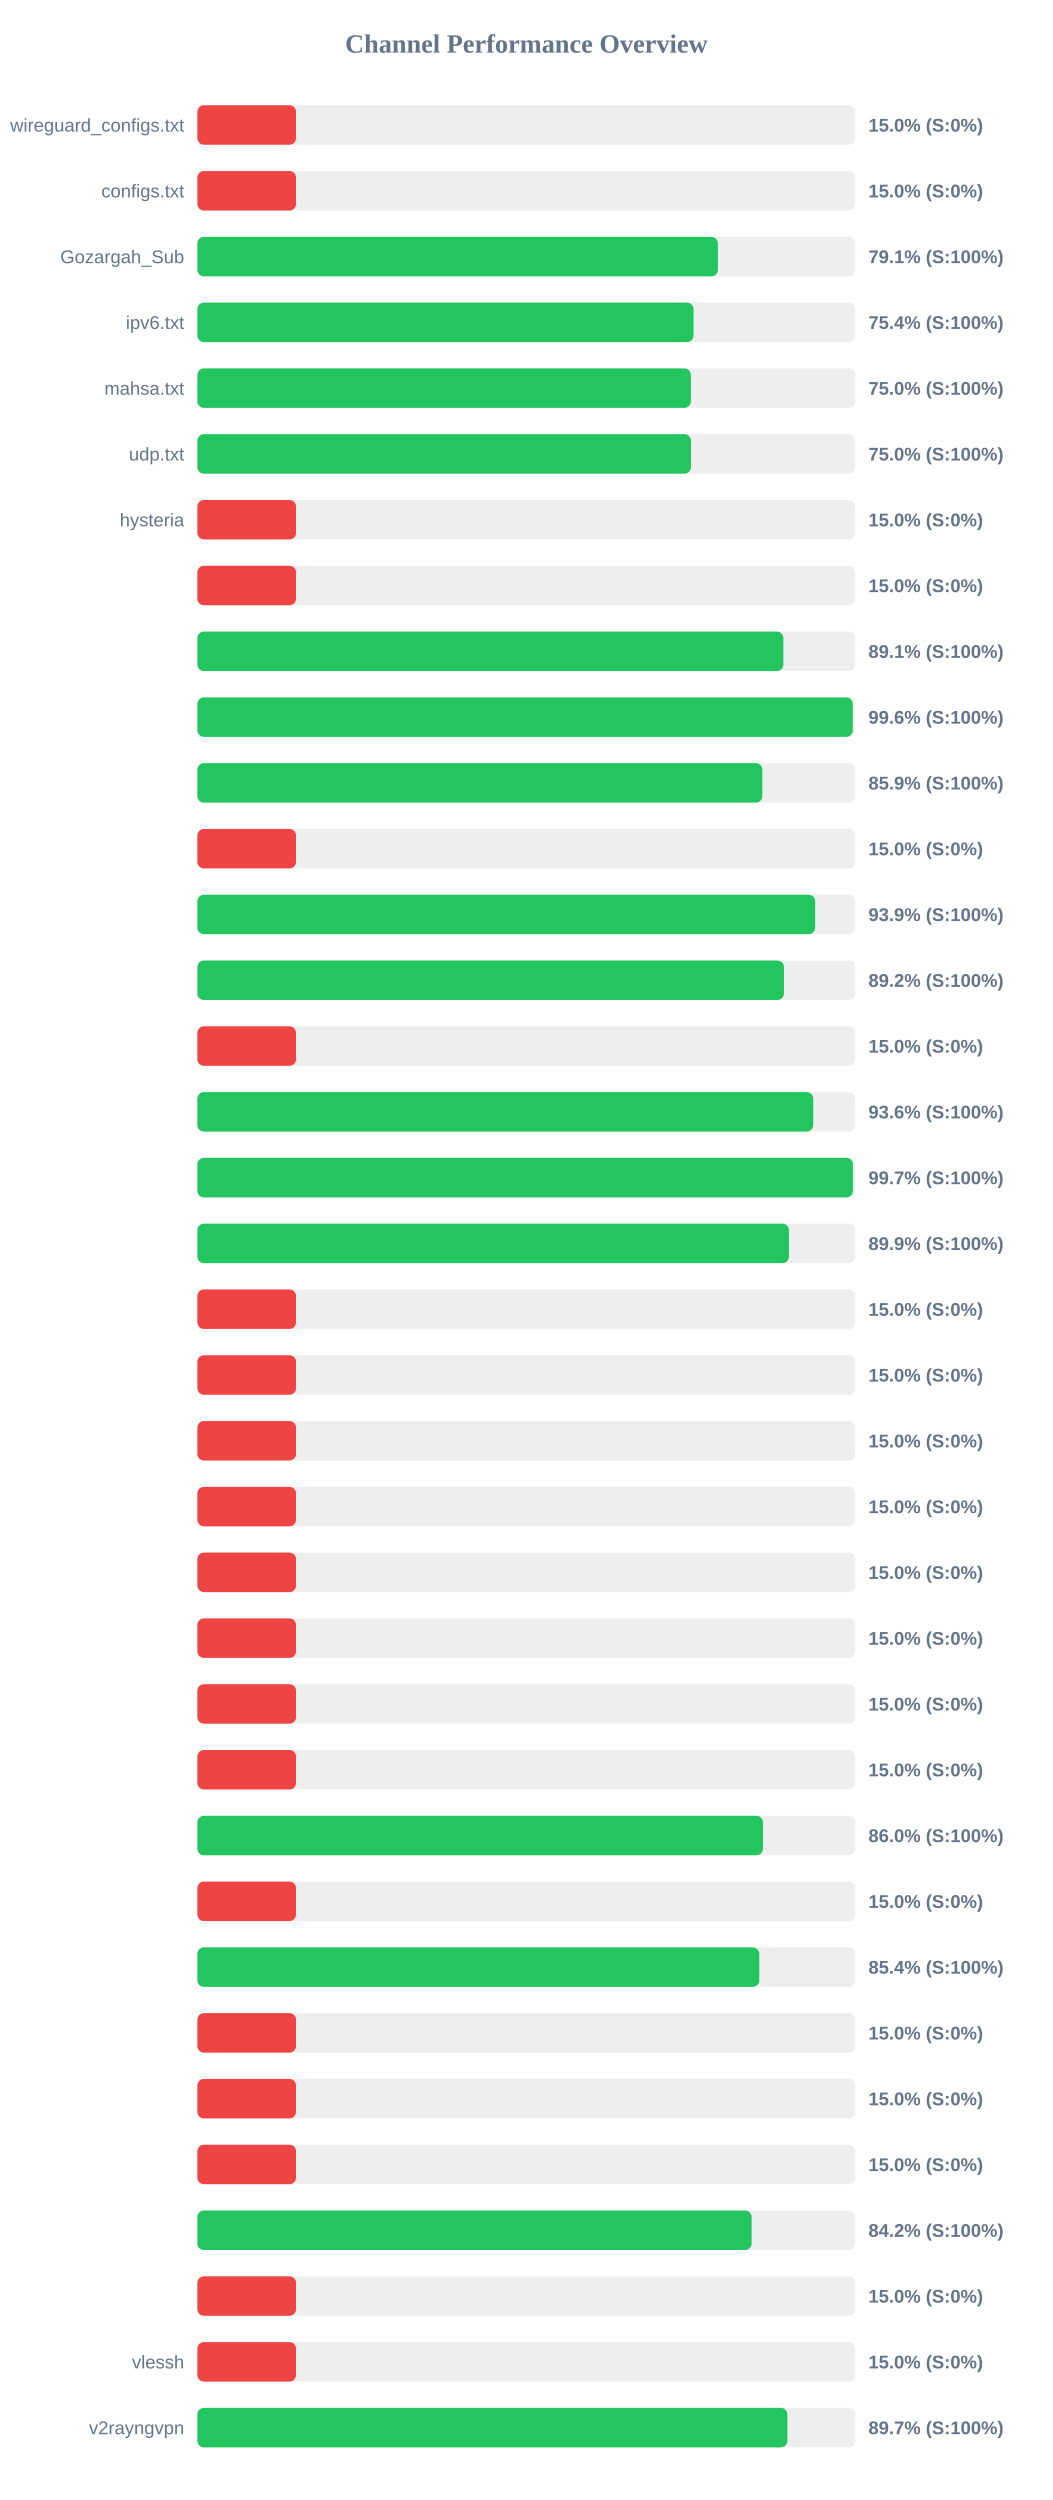
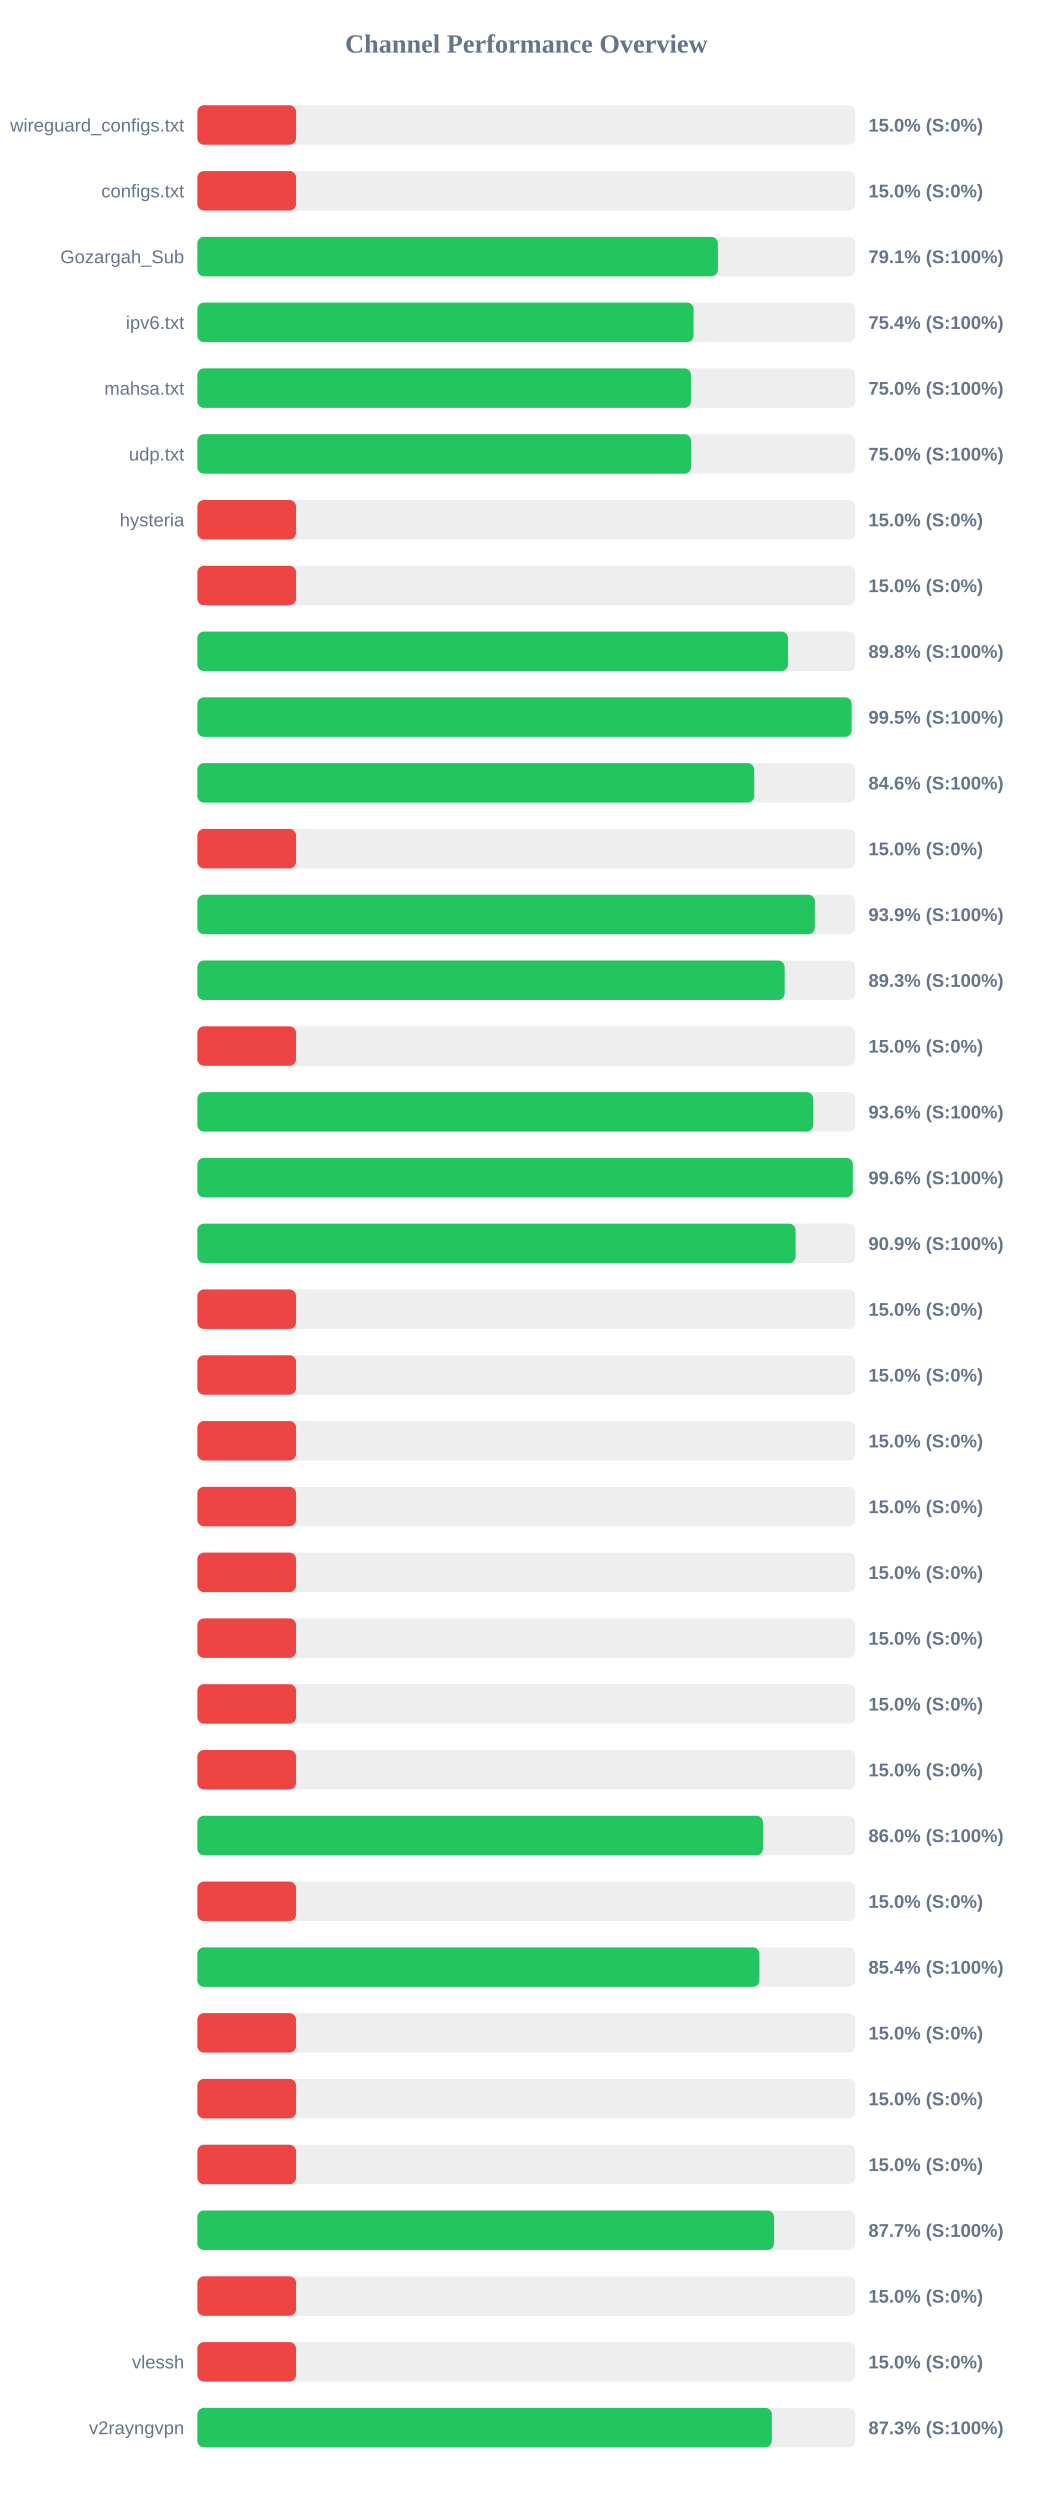
<svg xmlns="http://www.w3.org/2000/svg" width="800" height="1900" version="1.1">
  <style>
        .row { font: 14px Arial; fill: #64748b; }
        .score { font: bold 14px Arial; fill: #64748b; }
    </style>
  <text x="400" y="40" text-anchor="middle" font-size="20px" font-weight="bold" fill="#64748b">Channel Performance Overview</text>
  <rect x="150" y="80" width="500" height="30" fill="#eee" rx="5" />
  <rect x="150" y="80" width="75.0" height="30" fill="#ef4444" rx="5" />
  <text x="140" y="100" text-anchor="end" class="row">wireguard_configs.txt</text>
  <text x="660" y="100" text-anchor="start" class="score">15.0% (S:0%)</text>
  <rect x="150" y="130" width="500" height="30" fill="#eee" rx="5" />
  <rect x="150" y="130" width="75.0" height="30" fill="#ef4444" rx="5" />
  <text x="140" y="150" text-anchor="end" class="row">configs.txt</text>
  <text x="660" y="150" text-anchor="start" class="score">15.0% (S:0%)</text>
  <rect x="150" y="180" width="500" height="30" fill="#eee" rx="5" />
  <rect x="150" y="180" width="395.6" height="30" fill="#22c55e" rx="5" />
  <text x="140" y="200" text-anchor="end" class="row">Gozargah_Sub</text>
  <text x="660" y="200" text-anchor="start" class="score">79.1% (S:100%)</text>
  <rect x="150" y="230" width="500" height="30" fill="#eee" rx="5" />
  <rect x="150" y="230" width="377.1" height="30" fill="#22c55e" rx="5" />
  <text x="140" y="250" text-anchor="end" class="row">ipv6.txt</text>
  <text x="660" y="250" text-anchor="start" class="score">75.4% (S:100%)</text>
  <rect x="150" y="280" width="500" height="30" fill="#eee" rx="5" />
-   <rect x="150" y="280" width="375.05" height="30" fill="#22c55e" rx="5" />
+   <rect x="150" y="280" width="375.15" height="30" fill="#22c55e" rx="5" />
  <text x="140" y="300" text-anchor="end" class="row">mahsa.txt</text>
  <text x="660" y="300" text-anchor="start" class="score">75.0% (S:100%)</text>
  <rect x="150" y="330" width="500" height="30" fill="#eee" rx="5" />
-   <rect x="150" y="330" width="375.15" height="30" fill="#22c55e" rx="5" />
+   <rect x="150" y="330" width="375.2" height="30" fill="#22c55e" rx="5" />
  <text x="140" y="350" text-anchor="end" class="row">udp.txt</text>
  <text x="660" y="350" text-anchor="start" class="score">75.0% (S:100%)</text>
  <rect x="150" y="380" width="500" height="30" fill="#eee" rx="5" />
  <rect x="150" y="380" width="75.0" height="30" fill="#ef4444" rx="5" />
  <text x="140" y="400" text-anchor="end" class="row">hysteria</text>
  <text x="660" y="400" text-anchor="start" class="score">15.0% (S:0%)</text>
  <rect x="150" y="430" width="500" height="30" fill="#eee" rx="5" />
  <rect x="150" y="430" width="75.0" height="30" fill="#ef4444" rx="5" />
  <text x="140" y="450" text-anchor="end" class="row" />
  <text x="660" y="450" text-anchor="start" class="score">15.0% (S:0%)</text>
  <rect x="150" y="480" width="500" height="30" fill="#eee" rx="5" />
-   <rect x="150" y="480" width="445.35" height="30" fill="#22c55e" rx="5" />
+   <rect x="150" y="480" width="448.9" height="30" fill="#22c55e" rx="5" />
  <text x="140" y="500" text-anchor="end" class="row" />
-   <text x="660" y="500" text-anchor="start" class="score">89.1% (S:100%)</text>
+   <text x="660" y="500" text-anchor="start" class="score">89.8% (S:100%)</text>
  <rect x="150" y="530" width="500" height="30" fill="#eee" rx="5" />
-   <rect x="150" y="530" width="498.1" height="30" fill="#22c55e" rx="5" />
+   <rect x="150" y="530" width="497.25" height="30" fill="#22c55e" rx="5" />
  <text x="140" y="550" text-anchor="end" class="row" />
-   <text x="660" y="550" text-anchor="start" class="score">99.6% (S:100%)</text>
+   <text x="660" y="550" text-anchor="start" class="score">99.5% (S:100%)</text>
  <rect x="150" y="580" width="500" height="30" fill="#eee" rx="5" />
-   <rect x="150" y="580" width="429.4" height="30" fill="#22c55e" rx="5" />
+   <rect x="150" y="580" width="423.2" height="30" fill="#22c55e" rx="5" />
  <text x="140" y="600" text-anchor="end" class="row" />
-   <text x="660" y="600" text-anchor="start" class="score">85.9% (S:100%)</text>
+   <text x="660" y="600" text-anchor="start" class="score">84.6% (S:100%)</text>
  <rect x="150" y="630" width="500" height="30" fill="#eee" rx="5" />
  <rect x="150" y="630" width="75.0" height="30" fill="#ef4444" rx="5" />
  <text x="140" y="650" text-anchor="end" class="row" />
  <text x="660" y="650" text-anchor="start" class="score">15.0% (S:0%)</text>
  <rect x="150" y="680" width="500" height="30" fill="#eee" rx="5" />
-   <rect x="150" y="680" width="469.5" height="30" fill="#22c55e" rx="5" />
+   <rect x="150" y="680" width="469.3" height="30" fill="#22c55e" rx="5" />
  <text x="140" y="700" text-anchor="end" class="row" />
  <text x="660" y="700" text-anchor="start" class="score">93.9% (S:100%)</text>
  <rect x="150" y="730" width="500" height="30" fill="#eee" rx="5" />
-   <rect x="150" y="730" width="445.8" height="30" fill="#22c55e" rx="5" />
+   <rect x="150" y="730" width="446.35" height="30" fill="#22c55e" rx="5" />
  <text x="140" y="750" text-anchor="end" class="row" />
-   <text x="660" y="750" text-anchor="start" class="score">89.2% (S:100%)</text>
+   <text x="660" y="750" text-anchor="start" class="score">89.3% (S:100%)</text>
  <rect x="150" y="780" width="500" height="30" fill="#eee" rx="5" />
  <rect x="150" y="780" width="75.0" height="30" fill="#ef4444" rx="5" />
  <text x="140" y="800" text-anchor="end" class="row" />
  <text x="660" y="800" text-anchor="start" class="score">15.0% (S:0%)</text>
  <rect x="150" y="830" width="500" height="30" fill="#eee" rx="5" />
  <rect x="150" y="830" width="468.05" height="30" fill="#22c55e" rx="5" />
  <text x="140" y="850" text-anchor="end" class="row" />
  <text x="660" y="850" text-anchor="start" class="score">93.6% (S:100%)</text>
  <rect x="150" y="880" width="500" height="30" fill="#eee" rx="5" />
-   <rect x="150" y="880" width="498.25" height="30" fill="#22c55e" rx="5" />
+   <rect x="150" y="880" width="498.15" height="30" fill="#22c55e" rx="5" />
  <text x="140" y="900" text-anchor="end" class="row" />
-   <text x="660" y="900" text-anchor="start" class="score">99.7% (S:100%)</text>
+   <text x="660" y="900" text-anchor="start" class="score">99.6% (S:100%)</text>
  <rect x="150" y="930" width="500" height="30" fill="#eee" rx="5" />
-   <rect x="150" y="930" width="449.6" height="30" fill="#22c55e" rx="5" />
+   <rect x="150" y="930" width="454.65" height="30" fill="#22c55e" rx="5" />
  <text x="140" y="950" text-anchor="end" class="row" />
-   <text x="660" y="950" text-anchor="start" class="score">89.9% (S:100%)</text>
+   <text x="660" y="950" text-anchor="start" class="score">90.9% (S:100%)</text>
  <rect x="150" y="980" width="500" height="30" fill="#eee" rx="5" />
  <rect x="150" y="980" width="75.0" height="30" fill="#ef4444" rx="5" />
  <text x="140" y="1000" text-anchor="end" class="row" />
  <text x="660" y="1000" text-anchor="start" class="score">15.0% (S:0%)</text>
  <rect x="150" y="1030" width="500" height="30" fill="#eee" rx="5" />
  <rect x="150" y="1030" width="75.0" height="30" fill="#ef4444" rx="5" />
  <text x="140" y="1050" text-anchor="end" class="row" />
  <text x="660" y="1050" text-anchor="start" class="score">15.0% (S:0%)</text>
  <rect x="150" y="1080" width="500" height="30" fill="#eee" rx="5" />
  <rect x="150" y="1080" width="75.0" height="30" fill="#ef4444" rx="5" />
  <text x="140" y="1100" text-anchor="end" class="row" />
  <text x="660" y="1100" text-anchor="start" class="score">15.0% (S:0%)</text>
  <rect x="150" y="1130" width="500" height="30" fill="#eee" rx="5" />
  <rect x="150" y="1130" width="75.0" height="30" fill="#ef4444" rx="5" />
  <text x="140" y="1150" text-anchor="end" class="row" />
  <text x="660" y="1150" text-anchor="start" class="score">15.0% (S:0%)</text>
  <rect x="150" y="1180" width="500" height="30" fill="#eee" rx="5" />
  <rect x="150" y="1180" width="75.0" height="30" fill="#ef4444" rx="5" />
  <text x="140" y="1200" text-anchor="end" class="row" />
  <text x="660" y="1200" text-anchor="start" class="score">15.0% (S:0%)</text>
  <rect x="150" y="1230" width="500" height="30" fill="#eee" rx="5" />
  <rect x="150" y="1230" width="75.0" height="30" fill="#ef4444" rx="5" />
  <text x="140" y="1250" text-anchor="end" class="row" />
  <text x="660" y="1250" text-anchor="start" class="score">15.0% (S:0%)</text>
  <rect x="150" y="1280" width="500" height="30" fill="#eee" rx="5" />
  <rect x="150" y="1280" width="75.0" height="30" fill="#ef4444" rx="5" />
  <text x="140" y="1300" text-anchor="end" class="row" />
  <text x="660" y="1300" text-anchor="start" class="score">15.0% (S:0%)</text>
  <rect x="150" y="1330" width="500" height="30" fill="#eee" rx="5" />
  <rect x="150" y="1330" width="75.0" height="30" fill="#ef4444" rx="5" />
  <text x="140" y="1350" text-anchor="end" class="row" />
  <text x="660" y="1350" text-anchor="start" class="score">15.0% (S:0%)</text>
  <rect x="150" y="1380" width="500" height="30" fill="#eee" rx="5" />
-   <rect x="150" y="1380" width="429.85" height="30" fill="#22c55e" rx="5" />
+   <rect x="150" y="1380" width="429.9" height="30" fill="#22c55e" rx="5" />
  <text x="140" y="1400" text-anchor="end" class="row" />
  <text x="660" y="1400" text-anchor="start" class="score">86.0% (S:100%)</text>
  <rect x="150" y="1430" width="500" height="30" fill="#eee" rx="5" />
  <rect x="150" y="1430" width="75.0" height="30" fill="#ef4444" rx="5" />
  <text x="140" y="1450" text-anchor="end" class="row" />
  <text x="660" y="1450" text-anchor="start" class="score">15.0% (S:0%)</text>
  <rect x="150" y="1480" width="500" height="30" fill="#eee" rx="5" />
-   <rect x="150" y="1480" width="427.05" height="30" fill="#22c55e" rx="5" />
+   <rect x="150" y="1480" width="427.15" height="30" fill="#22c55e" rx="5" />
  <text x="140" y="1500" text-anchor="end" class="row" />
  <text x="660" y="1500" text-anchor="start" class="score">85.4% (S:100%)</text>
  <rect x="150" y="1530" width="500" height="30" fill="#eee" rx="5" />
  <rect x="150" y="1530" width="75.0" height="30" fill="#ef4444" rx="5" />
  <text x="140" y="1550" text-anchor="end" class="row" />
  <text x="660" y="1550" text-anchor="start" class="score">15.0% (S:0%)</text>
  <rect x="150" y="1580" width="500" height="30" fill="#eee" rx="5" />
  <rect x="150" y="1580" width="75.0" height="30" fill="#ef4444" rx="5" />
  <text x="140" y="1600" text-anchor="end" class="row" />
  <text x="660" y="1600" text-anchor="start" class="score">15.0% (S:0%)</text>
  <rect x="150" y="1630" width="500" height="30" fill="#eee" rx="5" />
  <rect x="150" y="1630" width="75.0" height="30" fill="#ef4444" rx="5" />
  <text x="140" y="1650" text-anchor="end" class="row" />
  <text x="660" y="1650" text-anchor="start" class="score">15.0% (S:0%)</text>
  <rect x="150" y="1680" width="500" height="30" fill="#eee" rx="5" />
-   <rect x="150" y="1680" width="421.25" height="30" fill="#22c55e" rx="5" />
+   <rect x="150" y="1680" width="438.25" height="30" fill="#22c55e" rx="5" />
  <text x="140" y="1700" text-anchor="end" class="row" />
-   <text x="660" y="1700" text-anchor="start" class="score">84.2% (S:100%)</text>
+   <text x="660" y="1700" text-anchor="start" class="score">87.7% (S:100%)</text>
  <rect x="150" y="1730" width="500" height="30" fill="#eee" rx="5" />
  <rect x="150" y="1730" width="75.0" height="30" fill="#ef4444" rx="5" />
  <text x="140" y="1750" text-anchor="end" class="row" />
  <text x="660" y="1750" text-anchor="start" class="score">15.0% (S:0%)</text>
  <rect x="150" y="1780" width="500" height="30" fill="#eee" rx="5" />
  <rect x="150" y="1780" width="75.0" height="30" fill="#ef4444" rx="5" />
  <text x="140" y="1800" text-anchor="end" class="row">vlessh</text>
  <text x="660" y="1800" text-anchor="start" class="score">15.0% (S:0%)</text>
  <rect x="150" y="1830" width="500" height="30" fill="#eee" rx="5" />
-   <rect x="150" y="1830" width="448.4" height="30" fill="#22c55e" rx="5" />
+   <rect x="150" y="1830" width="436.6" height="30" fill="#22c55e" rx="5" />
  <text x="140" y="1850" text-anchor="end" class="row">v2rayngvpn</text>
-   <text x="660" y="1850" text-anchor="start" class="score">89.7% (S:100%)</text>
+   <text x="660" y="1850" text-anchor="start" class="score">87.3% (S:100%)</text>
</svg>
